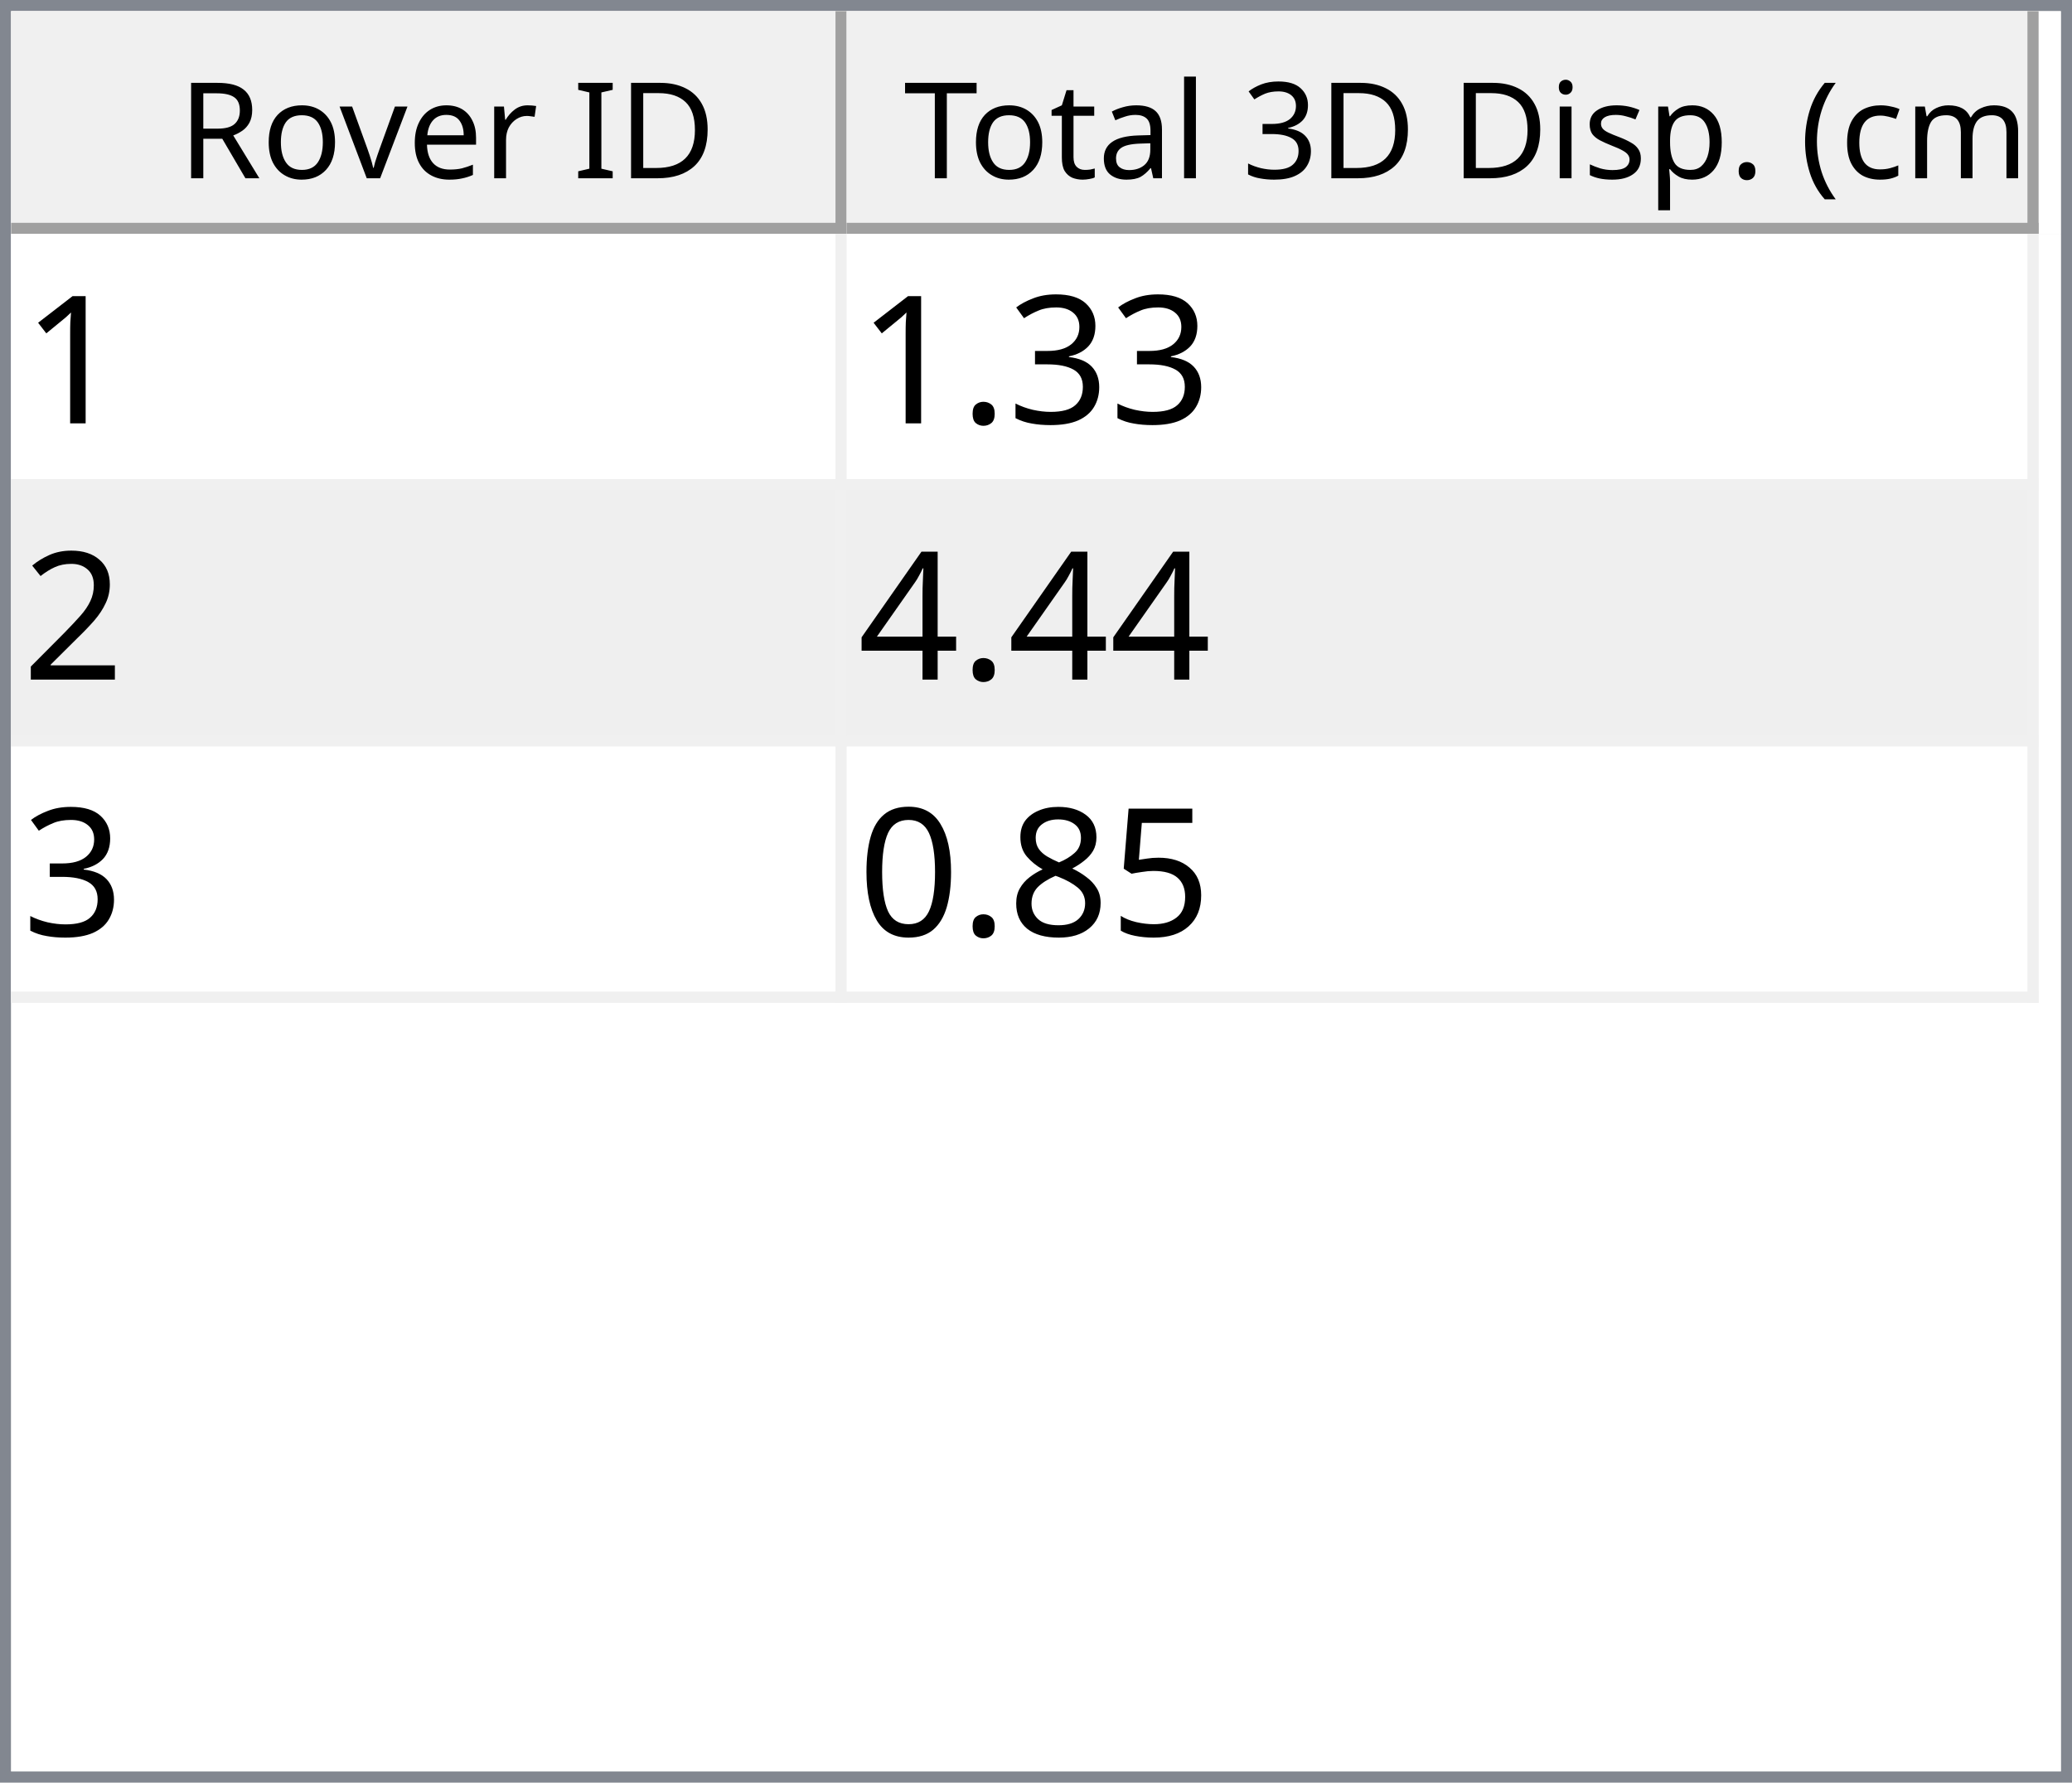
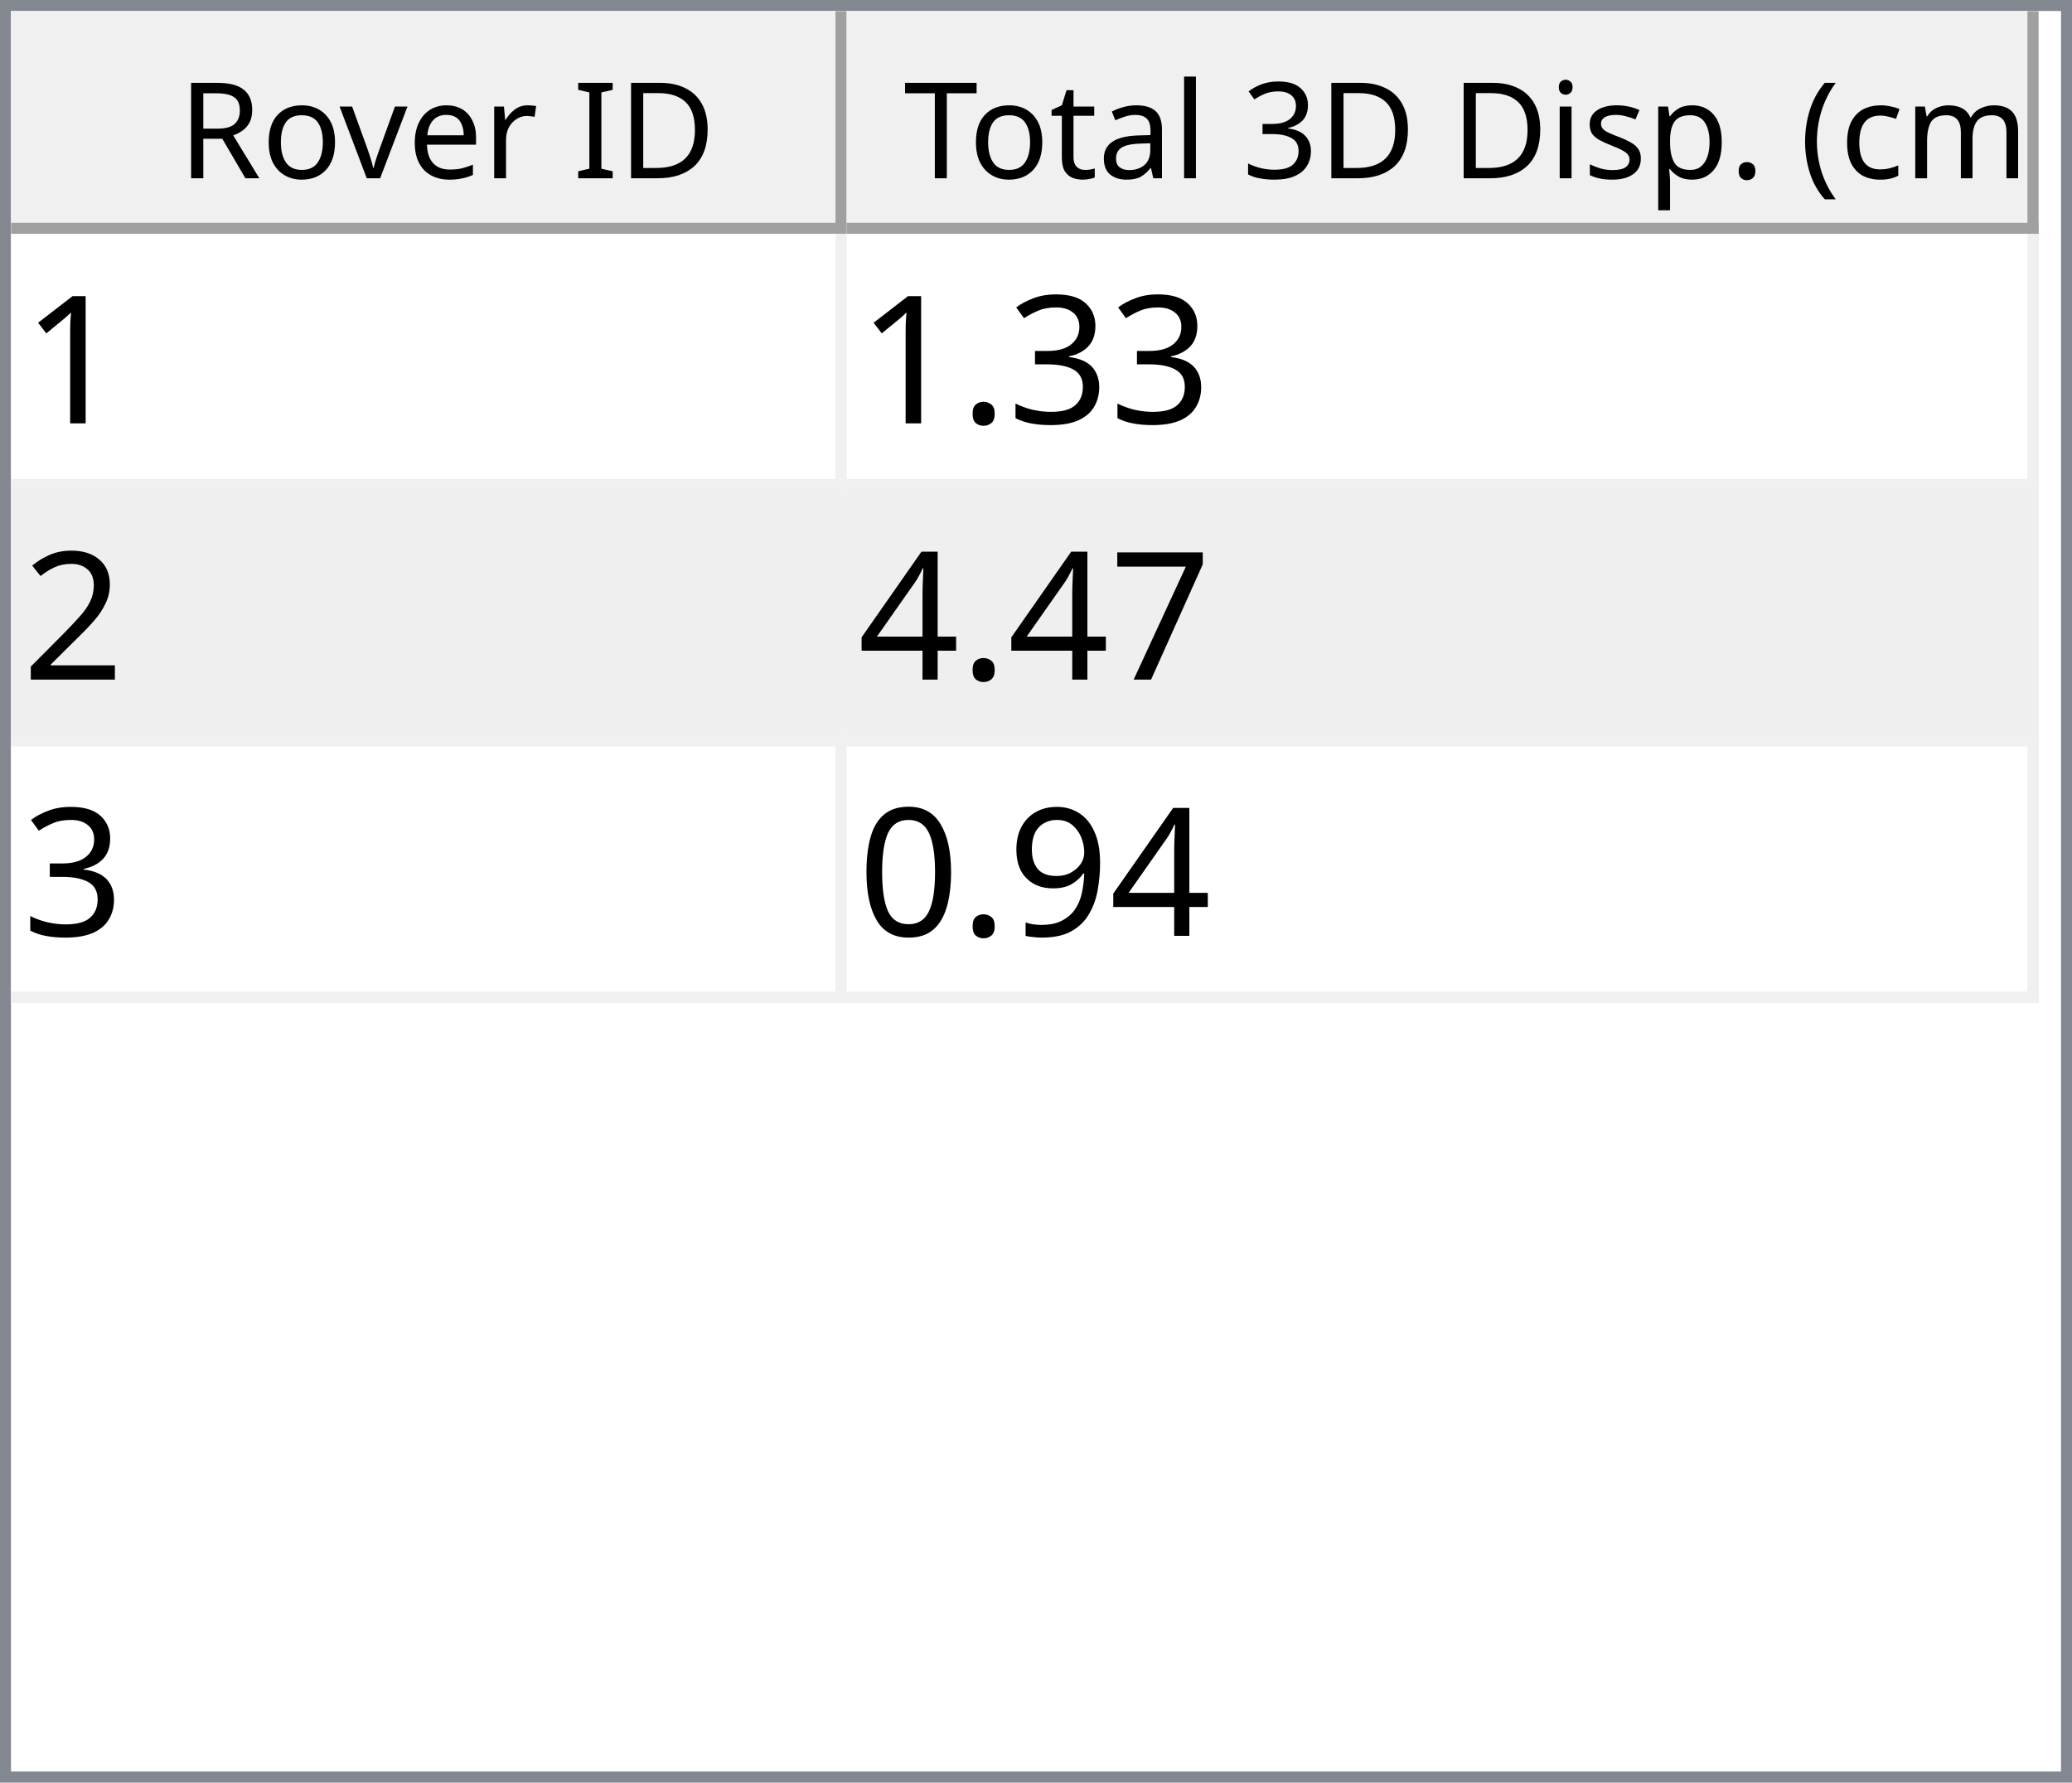
<svg xmlns="http://www.w3.org/2000/svg" style="fill-opacity:1; color-rendering:auto; color-interpolation:auto; text-rendering:auto; stroke:black; stroke-linecap:square; stroke-miterlimit:10; shape-rendering:auto; stroke-opacity:1; fill:black; stroke-dasharray:none; font-weight:normal; stroke-width:1; font-family:'Dialog'; font-style:normal; stroke-linejoin:miter; font-size:12px; stroke-dashoffset:0; image-rendering:auto;" width="186" height="160">
  <defs id="genericDefs" />
  <g>
    <defs id="defs1">
      <clipPath clipPathUnits="userSpaceOnUse" id="clipPath1">
        <path d="M0 0 L186 0 L186 160 L0 160 L0 0 Z" />
      </clipPath>
      <clipPath clipPathUnits="userSpaceOnUse" id="clipPath2">
        <path d="M0 0 L0 160 L186 160 L186 0 Z" />
      </clipPath>
      <clipPath clipPathUnits="userSpaceOnUse" id="clipPath3">
        <path d="M0 0 L0 20 L184 20 L184 0 Z" />
      </clipPath>
      <clipPath clipPathUnits="userSpaceOnUse" id="clipPath4">
        <path d="M0 0 L0 20 L75 20 L75 0 Z" />
      </clipPath>
      <clipPath clipPathUnits="userSpaceOnUse" id="clipPath5">
        <path d="M1 1 L1 19 L74 19 L74 1 Z" />
      </clipPath>
      <clipPath clipPathUnits="userSpaceOnUse" id="clipPath6">
        <path d="M0 0 L0 18 L73 18 L73 0 Z" />
      </clipPath>
      <clipPath clipPathUnits="userSpaceOnUse" id="clipPath7">
        <path d="M-0.5 -0.5 L-0.5 19.5 L74.5 19.5 L74.5 -0.5 Z" />
      </clipPath>
      <clipPath clipPathUnits="userSpaceOnUse" id="clipPath8">
        <path d="M0 0 L0 20 L107 20 L107 0 Z" />
      </clipPath>
      <clipPath clipPathUnits="userSpaceOnUse" id="clipPath9">
        <path d="M1 1 L1 19 L106 19 L106 1 Z" />
      </clipPath>
      <clipPath clipPathUnits="userSpaceOnUse" id="clipPath10">
        <path d="M0 0 L0 18 L105 18 L105 0 Z" />
      </clipPath>
      <clipPath clipPathUnits="userSpaceOnUse" id="clipPath11">
        <path d="M-0.5 -0.5 L-0.5 19.5 L106.5 19.5 L106.5 -0.5 Z" />
      </clipPath>
      <clipPath clipPathUnits="userSpaceOnUse" id="clipPath12">
        <path d="M0 0 L0 138 L184 138 L184 0 Z" />
      </clipPath>
      <clipPath clipPathUnits="userSpaceOnUse" id="clipPath13">
        <path d="M0 0 L0 69 L182 69 L182 0 Z" />
      </clipPath>
      <clipPath clipPathUnits="userSpaceOnUse" id="clipPath14">
        <path d="M-0.5 -0.5 L-0.5 68.5 L181.5 68.5 L181.5 -0.5 Z" />
      </clipPath>
      <clipPath clipPathUnits="userSpaceOnUse" id="clipPath15">
        <path d="M0 0 L0 22 L74 22 L74 0 Z" />
      </clipPath>
      <clipPath clipPathUnits="userSpaceOnUse" id="clipPath16">
        <path d="M0 0 L0 22 L106 22 L106 0 Z" />
      </clipPath>
      <font horiz-adv-x="64.551" id="font1">
        <font-face ascent="107.91" descent="25.098" units-per-em="100" style="font-style:normal; font-family:Segoe UI; font-weight:normal;" />
        <missing-glyph horiz-adv-x="64.551" d="M8.109 0 L8.109 68.266 L56.453 68.266 L56.453 0 L8.109 0 ZM15.328 7.234 L49.219 7.234 L49.219 61.031 L15.328 61.031 L15.328 7.234 Z" />
        <glyph unicode="D" horiz-adv-x="70.117" d="M9.188 0 L9.188 70.016 L28.516 70.016 Q65.531 70.016 65.531 35.891 Q65.531 19.672 55.25 9.836 Q44.969 0 27.734 0 L9.188 0 ZM17.391 62.594 L17.391 7.422 L27.828 7.422 Q41.609 7.422 49.273 14.797 Q56.938 22.172 56.938 35.688 Q56.938 62.594 28.328 62.594 L17.391 62.594 Z" />
        <glyph unicode="I" horiz-adv-x="26.611" d="M17.391 0 L9.188 0 L9.188 70.016 L17.391 70.016 L17.391 0 Z" />
        <glyph unicode=" " horiz-adv-x="27.393" d="" />
        <glyph unicode="r" horiz-adv-x="34.766" d="M34.188 41.891 Q32.078 43.5 28.125 43.5 Q23 43.5 19.555 38.672 Q16.109 33.844 16.109 25.484 L16.109 0 L8.109 0 L8.109 50 L16.109 50 L16.109 39.703 L16.312 39.703 Q18.016 44.969 21.531 47.922 Q25.047 50.875 29.391 50.875 Q32.516 50.875 34.188 50.203 L34.188 41.891 Z" />
        <glyph unicode="e" horiz-adv-x="52.295" d="M48.297 23 L12.984 23 Q13.188 14.656 17.484 10.109 Q21.781 5.562 29.297 5.562 Q37.75 5.562 44.828 11.141 L44.828 3.609 Q38.234 -1.172 27.391 -1.172 Q16.797 -1.172 10.742 5.641 Q4.688 12.453 4.688 24.812 Q4.688 36.469 11.305 43.82 Q17.922 51.172 27.734 51.172 Q37.547 51.172 42.922 44.828 Q48.297 38.484 48.297 27.203 L48.297 23 ZM40.094 29.781 Q40.047 36.719 36.75 40.578 Q33.453 44.438 27.594 44.438 Q21.922 44.438 17.969 40.383 Q14.016 36.328 13.094 29.781 L40.094 29.781 Z" />
        <glyph unicode="v" horiz-adv-x="47.9" d="M47.406 50 L27.484 0 L19.625 0 L0.688 50 L9.469 50 L22.172 13.672 Q23.578 9.672 23.922 6.688 L24.125 6.688 Q24.609 10.453 25.688 13.484 L38.969 50 L47.406 50 Z" />
        <glyph unicode="o" horiz-adv-x="58.594" d="M29 -1.172 Q17.922 -1.172 11.305 5.836 Q4.688 12.844 4.688 24.422 Q4.688 37.016 11.57 44.094 Q18.453 51.172 30.172 51.172 Q41.359 51.172 47.633 44.289 Q53.906 37.406 53.906 25.203 Q53.906 13.234 47.141 6.031 Q40.375 -1.172 29 -1.172 ZM29.594 44.438 Q21.875 44.438 17.383 39.188 Q12.891 33.938 12.891 24.703 Q12.891 15.828 17.43 10.695 Q21.969 5.562 29.594 5.562 Q37.359 5.562 41.531 10.594 Q45.703 15.625 45.703 24.906 Q45.703 34.281 41.531 39.359 Q37.359 44.438 29.594 44.438 Z" />
        <glyph unicode="R" horiz-adv-x="59.814" d="M59.375 0 L49.609 0 L37.891 19.625 Q36.281 22.359 34.766 24.289 Q33.25 26.219 31.664 27.438 Q30.078 28.656 28.25 29.219 Q26.422 29.781 24.125 29.781 L17.391 29.781 L17.391 0 L9.188 0 L9.188 70.016 L30.078 70.016 Q34.672 70.016 38.555 68.867 Q42.438 67.719 45.289 65.375 Q48.141 63.031 49.758 59.547 Q51.375 56.062 51.375 51.375 Q51.375 47.703 50.273 44.656 Q49.172 41.609 47.148 39.211 Q45.125 36.812 42.266 35.133 Q39.406 33.453 35.844 32.516 L35.844 32.328 Q37.594 31.547 38.891 30.547 Q40.188 29.547 41.359 28.18 Q42.531 26.812 43.68 25.078 Q44.828 23.344 46.234 21.047 L59.375 0 ZM17.391 62.594 L17.391 37.203 L28.516 37.203 Q31.594 37.203 34.203 38.133 Q36.812 39.062 38.719 40.797 Q40.625 42.531 41.703 45.047 Q42.781 47.562 42.781 50.688 Q42.781 56.297 39.141 59.445 Q35.5 62.594 28.609 62.594 L17.391 62.594 Z" />
        <glyph unicode=")" horiz-adv-x="30.176" d="M8.297 -15.922 L1.172 -15.922 Q16.406 2.344 16.406 26.812 Q16.406 51.469 1.078 70.016 L8.297 70.016 Q23.531 52.156 23.531 26.703 Q23.531 1.375 8.297 -15.922 Z" />
        <glyph unicode="m" horiz-adv-x="86.133" d="M79.109 0 L71.094 0 L71.094 28.719 Q71.094 37.016 68.531 40.727 Q65.969 44.438 59.906 44.438 Q54.781 44.438 51.195 39.75 Q47.609 35.062 47.609 28.516 L47.609 0 L39.594 0 L39.594 29.688 Q39.594 44.438 28.219 44.438 Q22.953 44.438 19.531 40.016 Q16.109 35.594 16.109 28.516 L16.109 0 L8.109 0 L8.109 50 L16.109 50 L16.109 42.094 L16.312 42.094 Q21.625 51.172 31.844 51.172 Q36.969 51.172 40.773 48.312 Q44.578 45.453 46 40.828 Q51.562 51.172 62.594 51.172 Q79.109 51.172 79.109 30.812 L79.109 0 Z" />
        <glyph unicode="c" horiz-adv-x="46.191" d="M42.188 2.297 Q36.422 -1.172 28.516 -1.172 Q17.828 -1.172 11.258 5.789 Q4.688 12.75 4.688 23.828 Q4.688 36.188 11.766 43.68 Q18.844 51.172 30.672 51.172 Q37.25 51.172 42.281 48.734 L42.281 40.531 Q36.719 44.438 30.375 44.438 Q22.703 44.438 17.797 38.945 Q12.891 33.453 12.891 24.516 Q12.891 15.719 17.508 10.641 Q22.125 5.562 29.891 5.562 Q36.422 5.562 42.188 9.906 L42.188 2.297 Z" />
        <glyph unicode="(" horiz-adv-x="30.176" d="M29.109 -15.922 L21.969 -15.922 Q6.844 1.375 6.844 26.703 Q6.844 52.156 21.969 70.016 L29.203 70.016 Q13.875 51.469 13.875 26.812 Q13.875 2.344 29.109 -15.922 Z" />
        <glyph unicode="." horiz-adv-x="21.68" d="M10.891 -1.078 Q8.641 -1.078 7.055 0.539 Q5.469 2.156 5.469 4.391 Q5.469 6.641 7.055 8.273 Q8.641 9.906 10.891 9.906 Q13.188 9.906 14.797 8.273 Q16.406 6.641 16.406 4.391 Q16.406 2.156 14.797 0.539 Q13.188 -1.078 10.891 -1.078 Z" />
        <glyph unicode="p" horiz-adv-x="58.789" d="M16.312 7.234 L16.109 7.234 L16.109 -23 L8.109 -23 L8.109 50 L16.109 50 L16.109 41.219 L16.312 41.219 Q22.219 51.172 33.594 51.172 Q43.266 51.172 48.688 44.461 Q54.109 37.75 54.109 26.469 Q54.109 13.922 48 6.375 Q41.891 -1.172 31.297 -1.172 Q21.578 -1.172 16.312 7.234 ZM16.109 27.391 L16.109 20.406 Q16.109 14.203 20.141 9.883 Q24.172 5.562 30.375 5.562 Q37.641 5.562 41.773 11.133 Q45.906 16.703 45.906 26.609 Q45.906 34.969 42.047 39.703 Q38.188 44.438 31.594 44.438 Q24.609 44.438 20.359 39.578 Q16.109 34.719 16.109 27.391 Z" />
        <glyph unicode="s" horiz-adv-x="42.432" d="M5.078 1.812 L5.078 10.406 Q11.625 5.562 19.484 5.562 Q30.031 5.562 30.031 12.594 Q30.031 14.594 29.125 15.992 Q28.219 17.391 26.68 18.461 Q25.141 19.531 23.07 20.383 Q21 21.234 18.609 22.172 Q15.281 23.484 12.766 24.828 Q10.25 26.172 8.57 27.859 Q6.891 29.547 6.031 31.695 Q5.172 33.844 5.172 36.719 Q5.172 40.234 6.789 42.945 Q8.406 45.656 11.086 47.484 Q13.766 49.312 17.211 50.242 Q20.656 51.172 24.312 51.172 Q30.812 51.172 35.938 48.922 L35.938 40.828 Q30.422 44.438 23.25 44.438 Q21 44.438 19.195 43.922 Q17.391 43.406 16.094 42.477 Q14.797 41.547 14.086 40.258 Q13.375 38.969 13.375 37.406 Q13.375 35.453 14.086 34.133 Q14.797 32.812 16.164 31.789 Q17.531 30.766 19.484 29.938 Q21.438 29.109 23.922 28.125 Q27.25 26.859 29.883 25.516 Q32.516 24.172 34.375 22.484 Q36.234 20.797 37.234 18.602 Q38.234 16.406 38.234 13.375 Q38.234 9.672 36.602 6.938 Q34.969 4.203 32.234 2.398 Q29.5 0.594 25.93 -0.289 Q22.359 -1.172 18.453 -1.172 Q10.75 -1.172 5.078 1.812 Z" />
        <glyph unicode="i" horiz-adv-x="24.219" d="M12.203 62.703 Q10.062 62.703 8.547 64.164 Q7.031 65.625 7.031 67.875 Q7.031 70.125 8.547 71.609 Q10.062 73.094 12.203 73.094 Q14.406 73.094 15.945 71.609 Q17.484 70.125 17.484 67.875 Q17.484 65.719 15.945 64.211 Q14.406 62.703 12.203 62.703 ZM16.109 0 L8.109 0 L8.109 50 L16.109 50 L16.109 0 Z" />
        <glyph unicode="3" horiz-adv-x="53.906" d="M46.531 19.828 Q46.531 15.094 44.75 11.211 Q42.969 7.328 39.719 4.57 Q36.469 1.812 31.93 0.297 Q27.391 -1.219 21.922 -1.219 Q11.922 -1.219 6 2.594 L6 11.188 Q13.094 5.609 22.219 5.609 Q25.875 5.609 28.828 6.539 Q31.781 7.469 33.906 9.227 Q36.031 10.984 37.18 13.477 Q38.328 15.969 38.328 19.094 Q38.328 32.812 18.797 32.812 L12.984 32.812 L12.984 39.594 L18.5 39.594 Q35.797 39.594 35.797 52.484 Q35.797 64.406 22.609 64.406 Q15.188 64.406 8.688 59.422 L8.688 67.188 Q15.375 71.188 24.609 71.188 Q29 71.188 32.57 69.969 Q36.141 68.75 38.68 66.555 Q41.219 64.359 42.609 61.281 Q44 58.203 44 54.5 Q44 40.672 30.031 36.719 L30.031 36.531 Q33.594 36.141 36.625 34.797 Q39.656 33.453 41.852 31.305 Q44.047 29.156 45.289 26.25 Q46.531 23.344 46.531 19.828 Z" />
        <glyph unicode="l" horiz-adv-x="24.219" d="M16.109 0 L8.109 0 L8.109 74.031 L16.109 74.031 L16.109 0 Z" />
        <glyph unicode="a" horiz-adv-x="50.879" d="M43.891 0 L35.891 0 L35.891 7.812 L35.688 7.812 Q30.469 -1.172 20.312 -1.172 Q12.844 -1.172 8.617 2.781 Q4.391 6.734 4.391 13.281 Q4.391 27.297 20.906 29.594 L35.891 31.688 Q35.891 44.438 25.594 44.438 Q16.547 44.438 9.281 38.281 L9.281 46.484 Q16.656 51.172 26.266 51.172 Q43.891 51.172 43.891 32.516 L43.891 0 ZM35.891 25.297 L23.828 23.641 Q18.266 22.859 15.43 20.875 Q12.594 18.891 12.594 13.875 Q12.594 10.203 15.211 7.883 Q17.828 5.562 22.172 5.562 Q28.125 5.562 32.008 9.742 Q35.891 13.922 35.891 20.312 L35.891 25.297 Z" />
        <glyph unicode="t" horiz-adv-x="33.887" d="M31.297 0.484 Q28.469 -1.078 23.828 -1.078 Q10.688 -1.078 10.688 13.578 L10.688 43.172 L2.094 43.172 L2.094 50 L10.688 50 L10.688 62.203 L18.703 64.797 L18.703 50 L31.297 50 L31.297 43.172 L18.703 43.172 L18.703 14.984 Q18.703 9.969 20.414 7.82 Q22.125 5.672 26.078 5.672 Q29.109 5.672 31.297 7.328 L31.297 0.484 Z" />
        <glyph unicode="T" horiz-adv-x="52.393" d="M50.594 62.594 L30.375 62.594 L30.375 0 L22.172 0 L22.172 62.594 L2 62.594 L2 70.016 L50.594 70.016 L50.594 62.594 Z" />
      </font>
      <font horiz-adv-x="75.0" id="font2">
        <font-face ascent="100.537" descent="21.973" units-per-em="100" style="font-style:normal; font-family:sans-serif; font-weight:normal;" />
        <missing-glyph horiz-adv-x="75.0" d="M12.5 0 L12.5 62.5 L62.5 62.5 L62.5 0 L12.5 0 ZM14.062 1.562 L60.938 1.562 L60.938 60.938 L14.062 60.938 L14.062 1.562 Z" />
        <glyph unicode="1" horiz-adv-x="55.615" d="M37.25 0 L28.469 0 L28.469 56 Q25.297 52.984 20.141 49.953 Q14.984 46.922 10.891 45.406 L10.891 53.906 Q18.266 57.375 23.781 62.305 Q29.297 67.234 31.594 71.875 L37.25 71.875 L37.25 0 Z" />
        <glyph unicode="3" horiz-adv-x="55.615" d="M4.203 18.891 L12.984 20.062 Q14.5 12.594 18.141 9.297 Q21.781 6 27 6 Q33.203 6 37.477 10.297 Q41.75 14.594 41.75 20.953 Q41.75 27 37.797 30.93 Q33.844 34.859 27.734 34.859 Q25.25 34.859 21.531 33.891 L22.516 41.609 Q23.391 41.5 23.922 41.5 Q29.547 41.5 34.039 44.43 Q38.531 47.359 38.531 53.469 Q38.531 58.297 35.258 61.477 Q31.984 64.656 26.812 64.656 Q21.688 64.656 18.266 61.43 Q14.844 58.203 13.875 51.766 L5.078 53.328 Q6.688 62.156 12.398 67.016 Q18.109 71.875 26.609 71.875 Q32.469 71.875 37.398 69.359 Q42.328 66.844 44.945 62.5 Q47.562 58.156 47.562 53.266 Q47.562 48.641 45.07 44.828 Q42.578 41.016 37.703 38.766 Q44.047 37.312 47.562 32.695 Q51.078 28.078 51.078 21.141 Q51.078 11.766 44.242 5.25 Q37.406 -1.266 26.953 -1.266 Q17.531 -1.266 11.305 4.352 Q5.078 9.969 4.203 18.891 Z" />
        <glyph unicode="." horiz-adv-x="27.783" d="M9.078 0 L9.078 10.016 L19.094 10.016 L19.094 0 L9.078 0 Z" />
        <glyph unicode="2" horiz-adv-x="55.615" d="M50.344 8.453 L50.344 0 L3.031 0 Q2.938 3.172 4.047 6.109 Q5.859 10.938 9.836 15.625 Q13.812 20.312 21.344 26.469 Q33.016 36.031 37.117 41.625 Q41.219 47.219 41.219 52.203 Q41.219 57.422 37.477 61.008 Q33.734 64.594 27.734 64.594 Q21.391 64.594 17.578 60.789 Q13.766 56.984 13.719 50.25 L4.688 51.172 Q5.609 61.281 11.664 66.578 Q17.719 71.875 27.938 71.875 Q38.234 71.875 44.242 66.164 Q50.25 60.453 50.25 52 Q50.25 47.703 48.492 43.555 Q46.734 39.406 42.656 34.812 Q38.578 30.219 29.109 22.219 Q21.188 15.578 18.945 13.211 Q16.703 10.844 15.234 8.453 L50.344 8.453 Z" />
+         <glyph unicode="7" horiz-adv-x="55.615" d="M4.734 62.203 L4.734 70.656 L51.078 70.656 L51.078 63.812 Q44.234 56.547 37.523 44.484 Q30.812 32.422 27.156 19.672 Q24.516 10.688 23.781 0 L14.75 0 Q14.891 8.453 18.062 20.414 Q21.234 32.375 27.172 43.484 Q33.109 54.594 39.797 62.203 L4.734 62.203 Z" />
        <glyph unicode="4" horiz-adv-x="55.615" d="M32.328 0 L32.328 17.141 L1.266 17.141 L1.266 25.203 L33.938 71.578 L41.109 71.578 L41.109 25.203 L50.781 25.203 L50.781 17.141 L41.109 17.141 L41.109 0 L32.328 0 ZM32.328 25.203 L32.328 57.469 L9.906 25.203 L32.328 25.203 Z" />
-         <glyph unicode="5" horiz-adv-x="55.615" d="M4.156 18.75 L13.375 19.531 Q14.406 12.797 18.141 9.398 Q21.875 6 27.156 6 Q33.5 6 37.891 10.789 Q42.281 15.578 42.281 23.484 Q42.281 31 38.062 35.352 Q33.844 39.703 27 39.703 Q22.75 39.703 19.336 37.773 Q15.922 35.844 13.969 32.766 L5.719 33.844 L12.641 70.609 L48.25 70.609 L48.25 62.203 L19.672 62.203 L15.828 42.969 Q22.266 47.469 29.344 47.469 Q38.719 47.469 45.164 40.969 Q51.609 34.469 51.609 24.266 Q51.609 14.547 45.953 7.469 Q39.062 -1.219 27.156 -1.219 Q17.391 -1.219 11.211 4.25 Q5.031 9.719 4.156 18.75 Z" />
-         <glyph unicode="8" horiz-adv-x="55.615" d="M17.672 38.812 Q12.203 40.828 9.57 44.539 Q6.938 48.25 6.938 53.422 Q6.938 61.234 12.555 66.555 Q18.172 71.875 27.484 71.875 Q36.859 71.875 42.578 66.43 Q48.297 60.984 48.297 53.172 Q48.297 48.188 45.68 44.508 Q43.062 40.828 37.75 38.812 Q44.344 36.672 47.781 31.883 Q51.219 27.094 51.219 20.453 Q51.219 11.281 44.727 5.031 Q38.234 -1.219 27.641 -1.219 Q17.047 -1.219 10.547 5.055 Q4.047 11.328 4.047 20.703 Q4.047 27.688 7.594 32.398 Q11.141 37.109 17.672 38.812 ZM15.922 53.719 Q15.922 48.641 19.195 45.414 Q22.469 42.188 27.688 42.188 Q32.766 42.188 36.016 45.383 Q39.266 48.578 39.266 53.219 Q39.266 58.062 35.914 61.359 Q32.562 64.656 27.594 64.656 Q22.562 64.656 19.242 61.43 Q15.922 58.203 15.922 53.719 ZM13.094 20.656 Q13.094 16.891 14.875 13.375 Q16.656 9.859 20.172 7.93 Q23.688 6 27.734 6 Q34.031 6 38.133 10.055 Q42.234 14.109 42.234 20.359 Q42.234 26.703 38.016 30.859 Q33.797 35.016 27.438 35.016 Q21.234 35.016 17.164 30.914 Q13.094 26.812 13.094 20.656 Z" />
+         <glyph unicode="9" horiz-adv-x="55.615" d="M5.469 16.547 L13.922 17.328 Q14.984 11.375 18.016 8.688 Q21.047 6 25.781 6 Q29.828 6 32.883 7.859 Q35.938 9.719 37.891 12.82 Q39.844 15.922 41.164 21.195 Q42.484 26.469 42.484 31.938 Q42.484 32.516 42.438 33.688 Q39.797 29.5 35.234 26.883 Q30.672 24.266 25.344 24.266 Q16.453 24.266 10.305 30.711 Q4.156 37.156 4.156 47.703 Q4.156 58.594 10.578 65.234 Q17 71.875 26.656 71.875 Q33.641 71.875 39.43 68.117 Q45.219 64.359 48.219 57.398 Q51.219 50.438 51.219 37.25 Q51.219 23.531 48.242 15.406 Q45.266 7.281 39.383 3.031 Q33.5 -1.219 25.594 -1.219 Q17.188 -1.219 11.867 3.445 Q6.547 8.109 5.469 16.547 ZM41.453 48.141 Q41.453 55.719 37.43 60.156 Q33.406 64.594 27.734 64.594 Q21.875 64.594 17.531 59.812 Q13.188 55.031 13.188 47.406 Q13.188 40.578 17.312 36.305 Q21.438 32.031 27.484 32.031 Q33.594 32.031 37.523 36.305 Q41.453 40.578 41.453 48.141 Z" />
        <glyph unicode="0" horiz-adv-x="55.615" d="M4.156 35.297 Q4.156 48 6.766 55.742 Q9.375 63.484 14.523 67.68 Q19.672 71.875 27.484 71.875 Q33.25 71.875 37.594 69.555 Q41.938 67.234 44.773 62.867 Q47.609 58.5 49.219 52.227 Q50.828 45.953 50.828 35.297 Q50.828 22.703 48.242 14.969 Q45.656 7.234 40.508 3.008 Q35.359 -1.219 27.484 -1.219 Q17.141 -1.219 11.234 6.203 Q4.156 15.141 4.156 35.297 ZM13.188 35.297 Q13.188 17.672 17.312 11.836 Q21.438 6 27.484 6 Q33.547 6 37.672 11.859 Q41.797 17.719 41.797 35.297 Q41.797 52.984 37.672 58.789 Q33.547 64.594 27.391 64.594 Q21.344 64.594 17.719 59.469 Q13.188 52.938 13.188 35.297 Z" />
      </font>
    </defs>
    <g style="fill:white; stroke:white;">
      <rect x="0" y="0" width="186" style="clip-path:url(#clipPath1); stroke:none;" height="160" />
    </g>
    <g style="fill:white; text-rendering:optimizeSpeed; color-rendering:optimizeSpeed; image-rendering:optimizeSpeed; shape-rendering:crispEdges; stroke:white; color-interpolation:sRGB;">
      <rect x="0" width="186" height="160" y="0" style="stroke:none;" />
      <path style="stroke:none;" d="M0 160 L186 160 L186 0 L0 0 Z" />
    </g>
    <g style="fill:rgb(240,240,240); font-family:'Segoe UI'; stroke:rgb(240,240,240);">
      <rect x="0" y="0" width="186" style="clip-path:url(#clipPath2); stroke:none;" height="160" />
    </g>
    <g style="fill:rgb(130,135,144); font-family:'Segoe UI'; stroke:rgb(130,135,144);">
      <path d="M0 0 L186 0 L186 160 L0 160 L0 0 ZM1 1 L185 1 L185 159 L1 159 L1 1 Z" style="fill-rule:evenodd; clip-path:url(#clipPath2); stroke:none;" />
    </g>
    <g style="fill:white; font-family:'Segoe UI'; stroke:white;" transform="translate(1,1)">
      <rect x="0" y="0" width="184" style="clip-path:url(#clipPath3); stroke:none;" height="20" />
    </g>
    <g style="fill:rgb(240,240,240); font-family:'Segoe UI'; stroke:rgb(240,240,240);" transform="translate(1,1)">
      <rect x="0" y="0" width="75" style="clip-path:url(#clipPath4); stroke:none;" height="20" />
    </g>
    <g style="font-family:'Segoe UI';" transform="translate(2,2)">
      <text x="14" xml:space="preserve" y="14" style="clip-path:url(#clipPath6); stroke:none;">Rover ID</text>
    </g>
    <g style="fill:rgb(160,160,160); font-family:'Segoe UI'; stroke:rgb(160,160,160); stroke-linejoin:bevel;" transform="translate(1.5,1.5)">
      <line x1="74" x2="74" y1="0" style="fill:none; clip-path:url(#clipPath7);" y2="19" />
    </g>
    <g style="fill:rgb(160,160,160); font-family:'Segoe UI'; stroke:rgb(160,160,160); stroke-linejoin:bevel;" transform="matrix(1,0,0,1,1,1) translate(0.5,0.5)">
      <line x1="0" x2="74" y1="19" style="fill:none; clip-path:url(#clipPath7);" y2="19" />
    </g>
    <g style="fill:rgb(240,240,240); font-family:'Segoe UI'; stroke:rgb(240,240,240);" transform="translate(76,1)">
      <rect x="0" y="0" width="107" style="clip-path:url(#clipPath8); stroke:none;" height="20" />
    </g>
    <g style="font-family:'Segoe UI';" transform="translate(77,2)">
      <text x="1" xml:space="preserve" y="14" style="clip-path:url(#clipPath10); stroke:none;"> Total 3D Disp. (cm)</text>
    </g>
    <g style="fill:rgb(160,160,160); font-family:'Segoe UI'; stroke:rgb(160,160,160); stroke-linejoin:bevel;" transform="translate(76.5,1.5)">
      <line x1="106" x2="106" y1="0" style="fill:none; clip-path:url(#clipPath11);" y2="19" />
    </g>
    <g style="fill:rgb(160,160,160); font-family:'Segoe UI'; stroke:rgb(160,160,160); stroke-linejoin:bevel;" transform="matrix(1,0,0,1,76,1) translate(0.5,0.5)">
      <line x1="0" x2="106" y1="19" style="fill:none; clip-path:url(#clipPath11);" y2="19" />
    </g>
    <g style="fill:white; font-family:'Segoe UI'; stroke:white;" transform="translate(1,21)">
      <rect x="0" y="0" width="184" style="clip-path:url(#clipPath12); stroke:none;" height="138" />
    </g>
    <g style="fill:rgb(240,240,240); font-size:16px; font-family:sans-serif; stroke:rgb(240,240,240);" transform="translate(1,21)">
      <rect x="0" y="0" width="182" style="clip-path:url(#clipPath13); stroke:none;" height="69" />
      <line transform="translate(0.5,0.5)" x1="0" x2="181" y1="22" style="clip-path:url(#clipPath14); fill:none; stroke-linejoin:bevel;" y2="22" />
    </g>
    <g transform="matrix(1,0,0,1,1,21) translate(0.5,0.5)" style="fill:rgb(240,240,240); font-size:16px; font-family:sans-serif; stroke:rgb(240,240,240); stroke-linejoin:bevel;">
      <line x1="0" x2="181" y1="45" style="fill:none; clip-path:url(#clipPath14);" y2="45" />
    </g>
    <g transform="matrix(1,0,0,1,1,21) translate(0.5,0.5)" style="fill:rgb(240,240,240); font-size:16px; font-family:sans-serif; stroke:rgb(240,240,240); stroke-linejoin:bevel;">
      <line x1="0" x2="181" y1="68" style="fill:none; clip-path:url(#clipPath14);" y2="68" />
    </g>
    <g transform="matrix(1,0,0,1,1,21) translate(0.5,0.5)" style="fill:rgb(240,240,240); font-size:16px; font-family:sans-serif; stroke:rgb(240,240,240); stroke-linejoin:bevel;">
      <line x1="74" x2="74" y1="0" style="fill:none; clip-path:url(#clipPath14);" y2="68" />
    </g>
    <g transform="matrix(1,0,0,1,1,21) translate(0.5,0.5)" style="fill:rgb(240,240,240); font-size:16px; font-family:sans-serif; stroke:rgb(240,240,240); stroke-linejoin:bevel;">
      <line x1="181" x2="181" y1="0" style="fill:none; clip-path:url(#clipPath14);" y2="68" />
    </g>
    <g style="fill:white; font-size:16px; font-family:sans-serif; stroke:white;" transform="matrix(1,0,0,1,1,21)">
      <rect x="0" y="0" width="74" style="clip-path:url(#clipPath15); stroke:none;" height="22" />
      <text x="1" y="17" style="fill:black; clip-path:url(#clipPath15); stroke:none;" xml:space="preserve">1</text>
    </g>
    <g style="fill:white; font-size:16px; font-family:sans-serif; stroke:white;" transform="matrix(1,0,0,1,1,21) translate(75,0)">
      <rect x="0" y="0" width="106" style="clip-path:url(#clipPath16); stroke:none;" height="22" />
      <text x="1" y="17" style="fill:black; clip-path:url(#clipPath16); stroke:none;" xml:space="preserve">1.33</text>
    </g>
    <g style="fill:rgb(239,239,239); font-size:16px; font-family:sans-serif; stroke:rgb(239,239,239);" transform="matrix(1,0,0,1,1,21) translate(0,23)">
      <rect x="0" y="0" width="74" style="clip-path:url(#clipPath15); stroke:none;" height="22" />
      <text x="1" y="17" style="fill:black; clip-path:url(#clipPath15); stroke:none;" xml:space="preserve">2</text>
    </g>
    <g style="fill:rgb(239,239,239); font-size:16px; font-family:sans-serif; stroke:rgb(239,239,239);" transform="matrix(1,0,0,1,1,21) translate(75,23)">
      <rect x="0" y="0" width="106" style="clip-path:url(#clipPath16); stroke:none;" height="22" />
-       <text x="1" y="17" style="fill:black; clip-path:url(#clipPath16); stroke:none;" xml:space="preserve">4.44</text>
+       <text x="1" y="17" style="fill:black; clip-path:url(#clipPath16); stroke:none;" xml:space="preserve">4.47</text>
    </g>
    <g style="fill:white; font-size:16px; font-family:sans-serif; stroke:white;" transform="matrix(1,0,0,1,1,21) translate(0,46)">
      <rect x="0" y="0" width="74" style="clip-path:url(#clipPath15); stroke:none;" height="22" />
      <text x="1" y="17" style="fill:black; clip-path:url(#clipPath15); stroke:none;" xml:space="preserve">3</text>
    </g>
    <g style="fill:white; font-size:16px; font-family:sans-serif; stroke:white;" transform="matrix(1,0,0,1,1,21) translate(75,46)">
      <rect x="0" y="0" width="106" style="clip-path:url(#clipPath16); stroke:none;" height="22" />
-       <text x="1" y="17" style="fill:black; clip-path:url(#clipPath16); stroke:none;" xml:space="preserve">0.85</text>
+       <text x="1" y="17" style="fill:black; clip-path:url(#clipPath16); stroke:none;" xml:space="preserve">0.94</text>
    </g>
  </g>
</svg>
